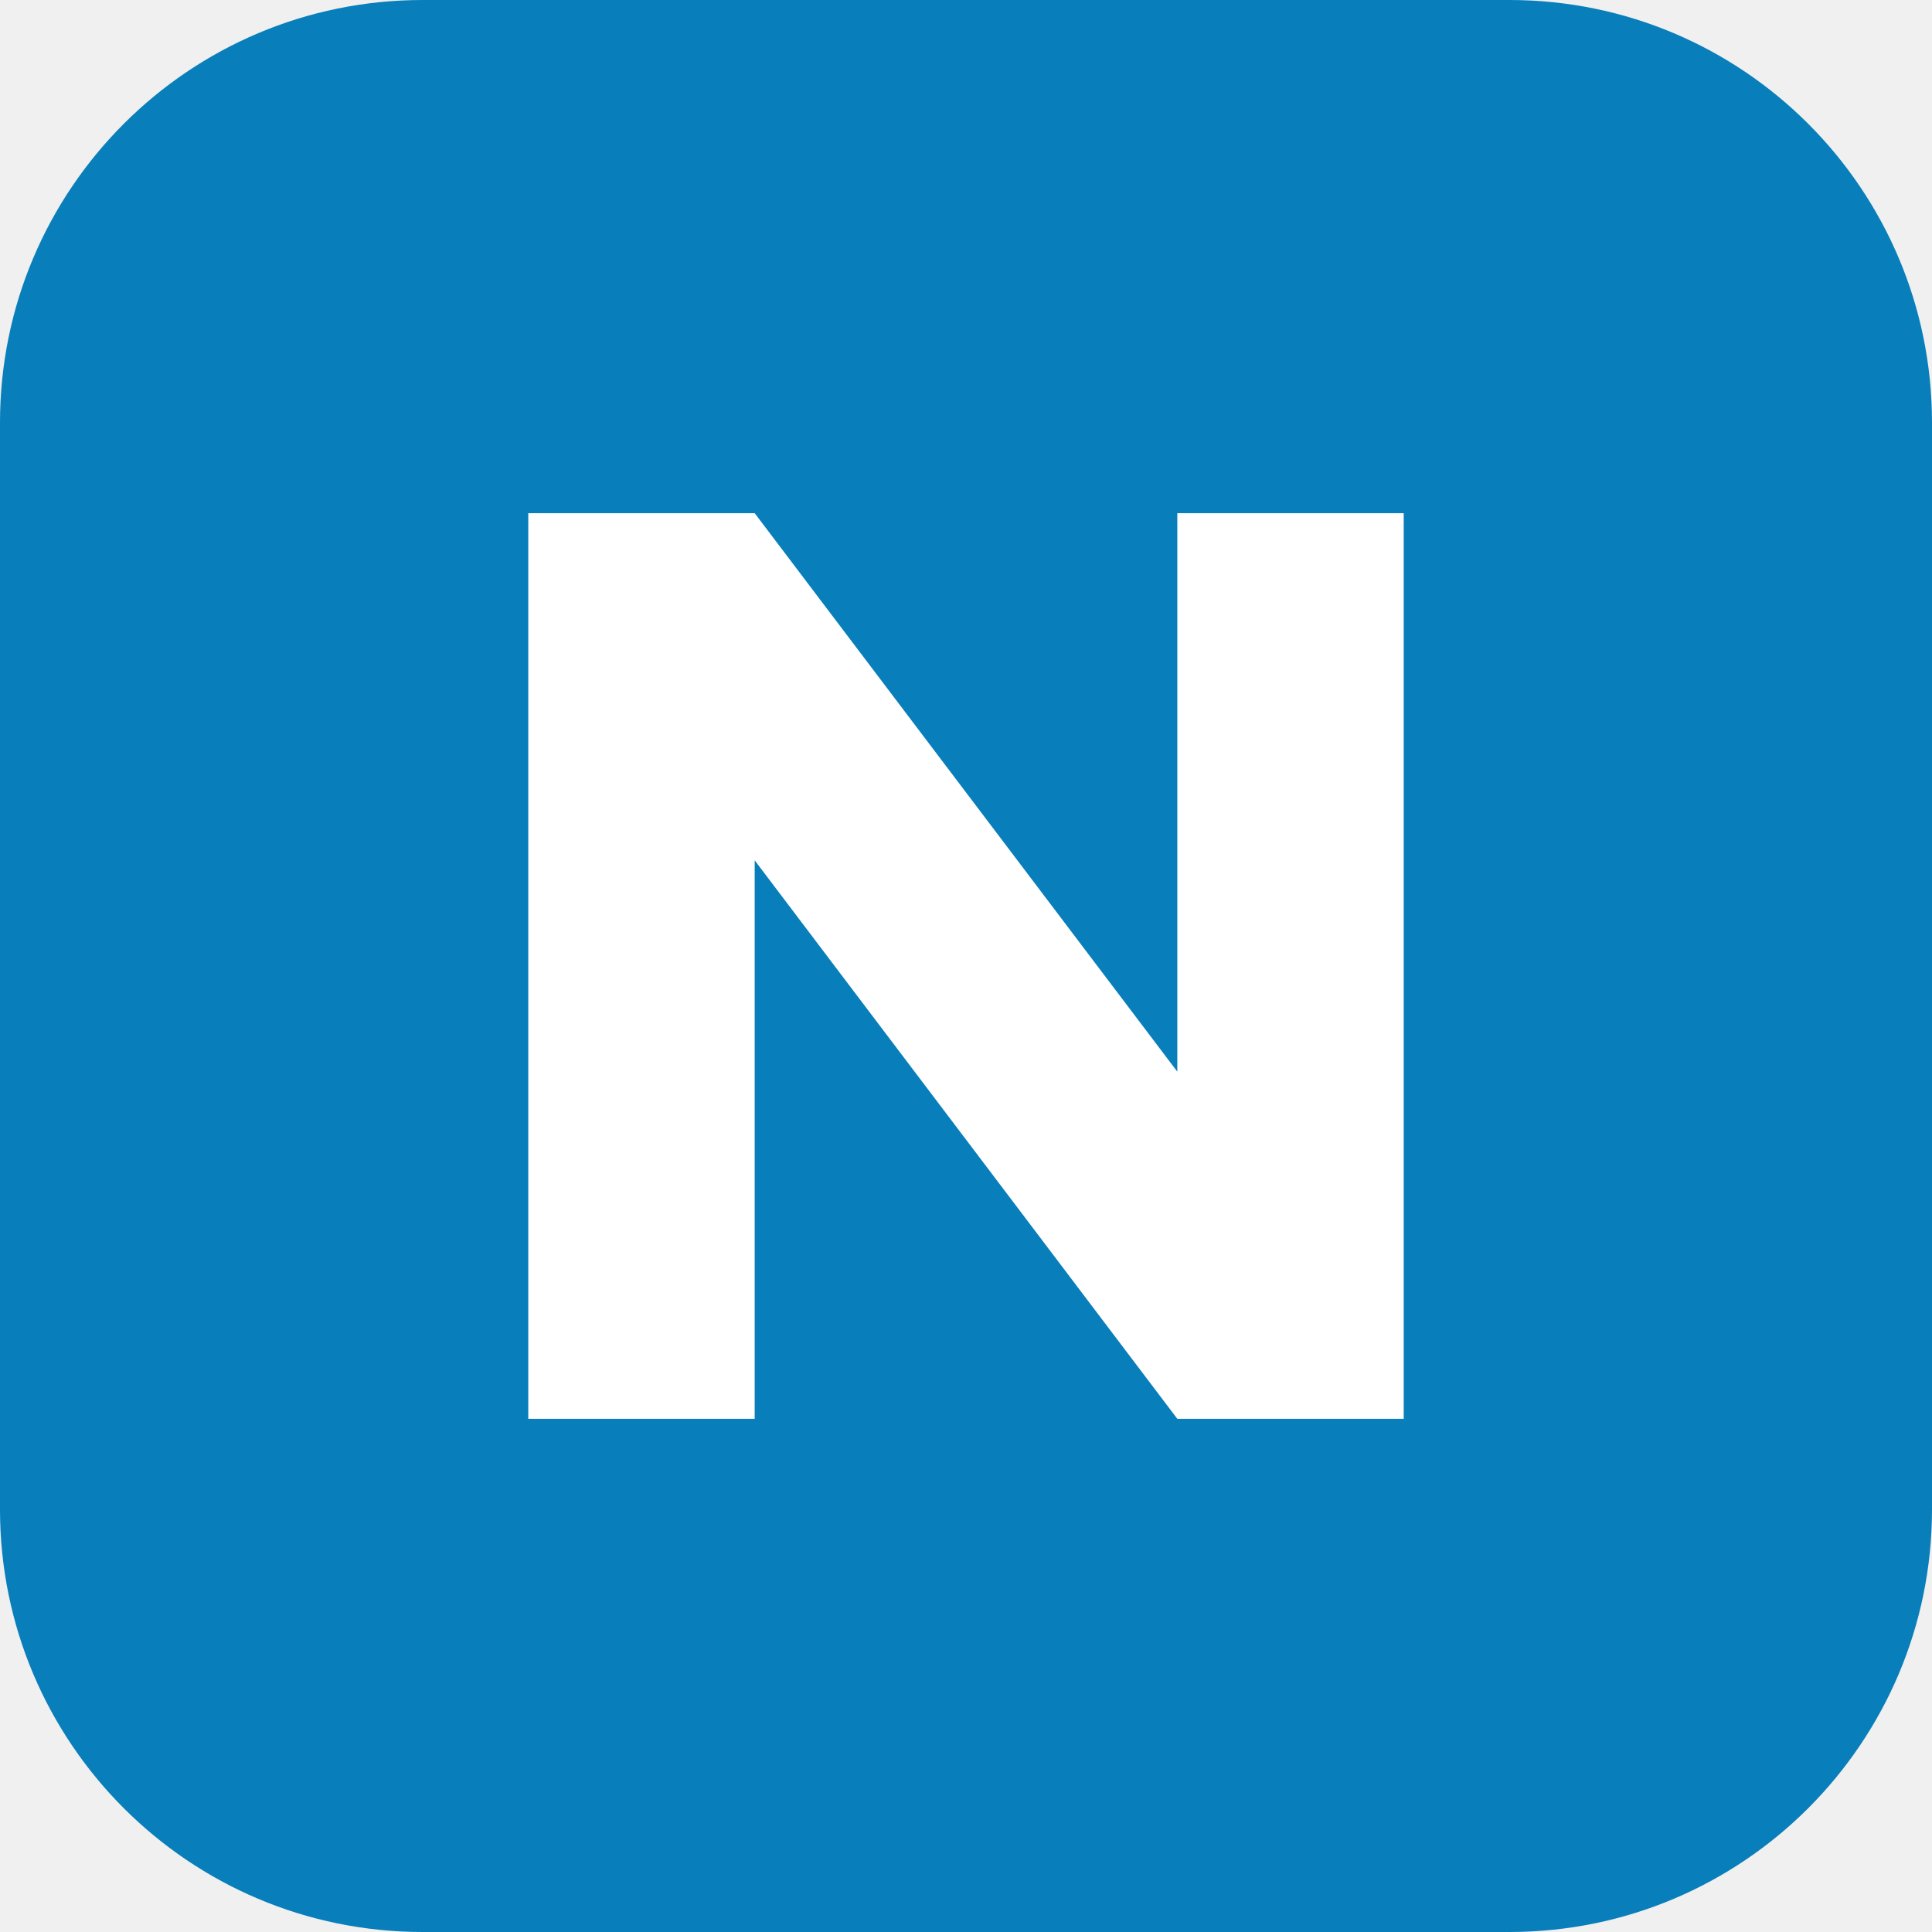
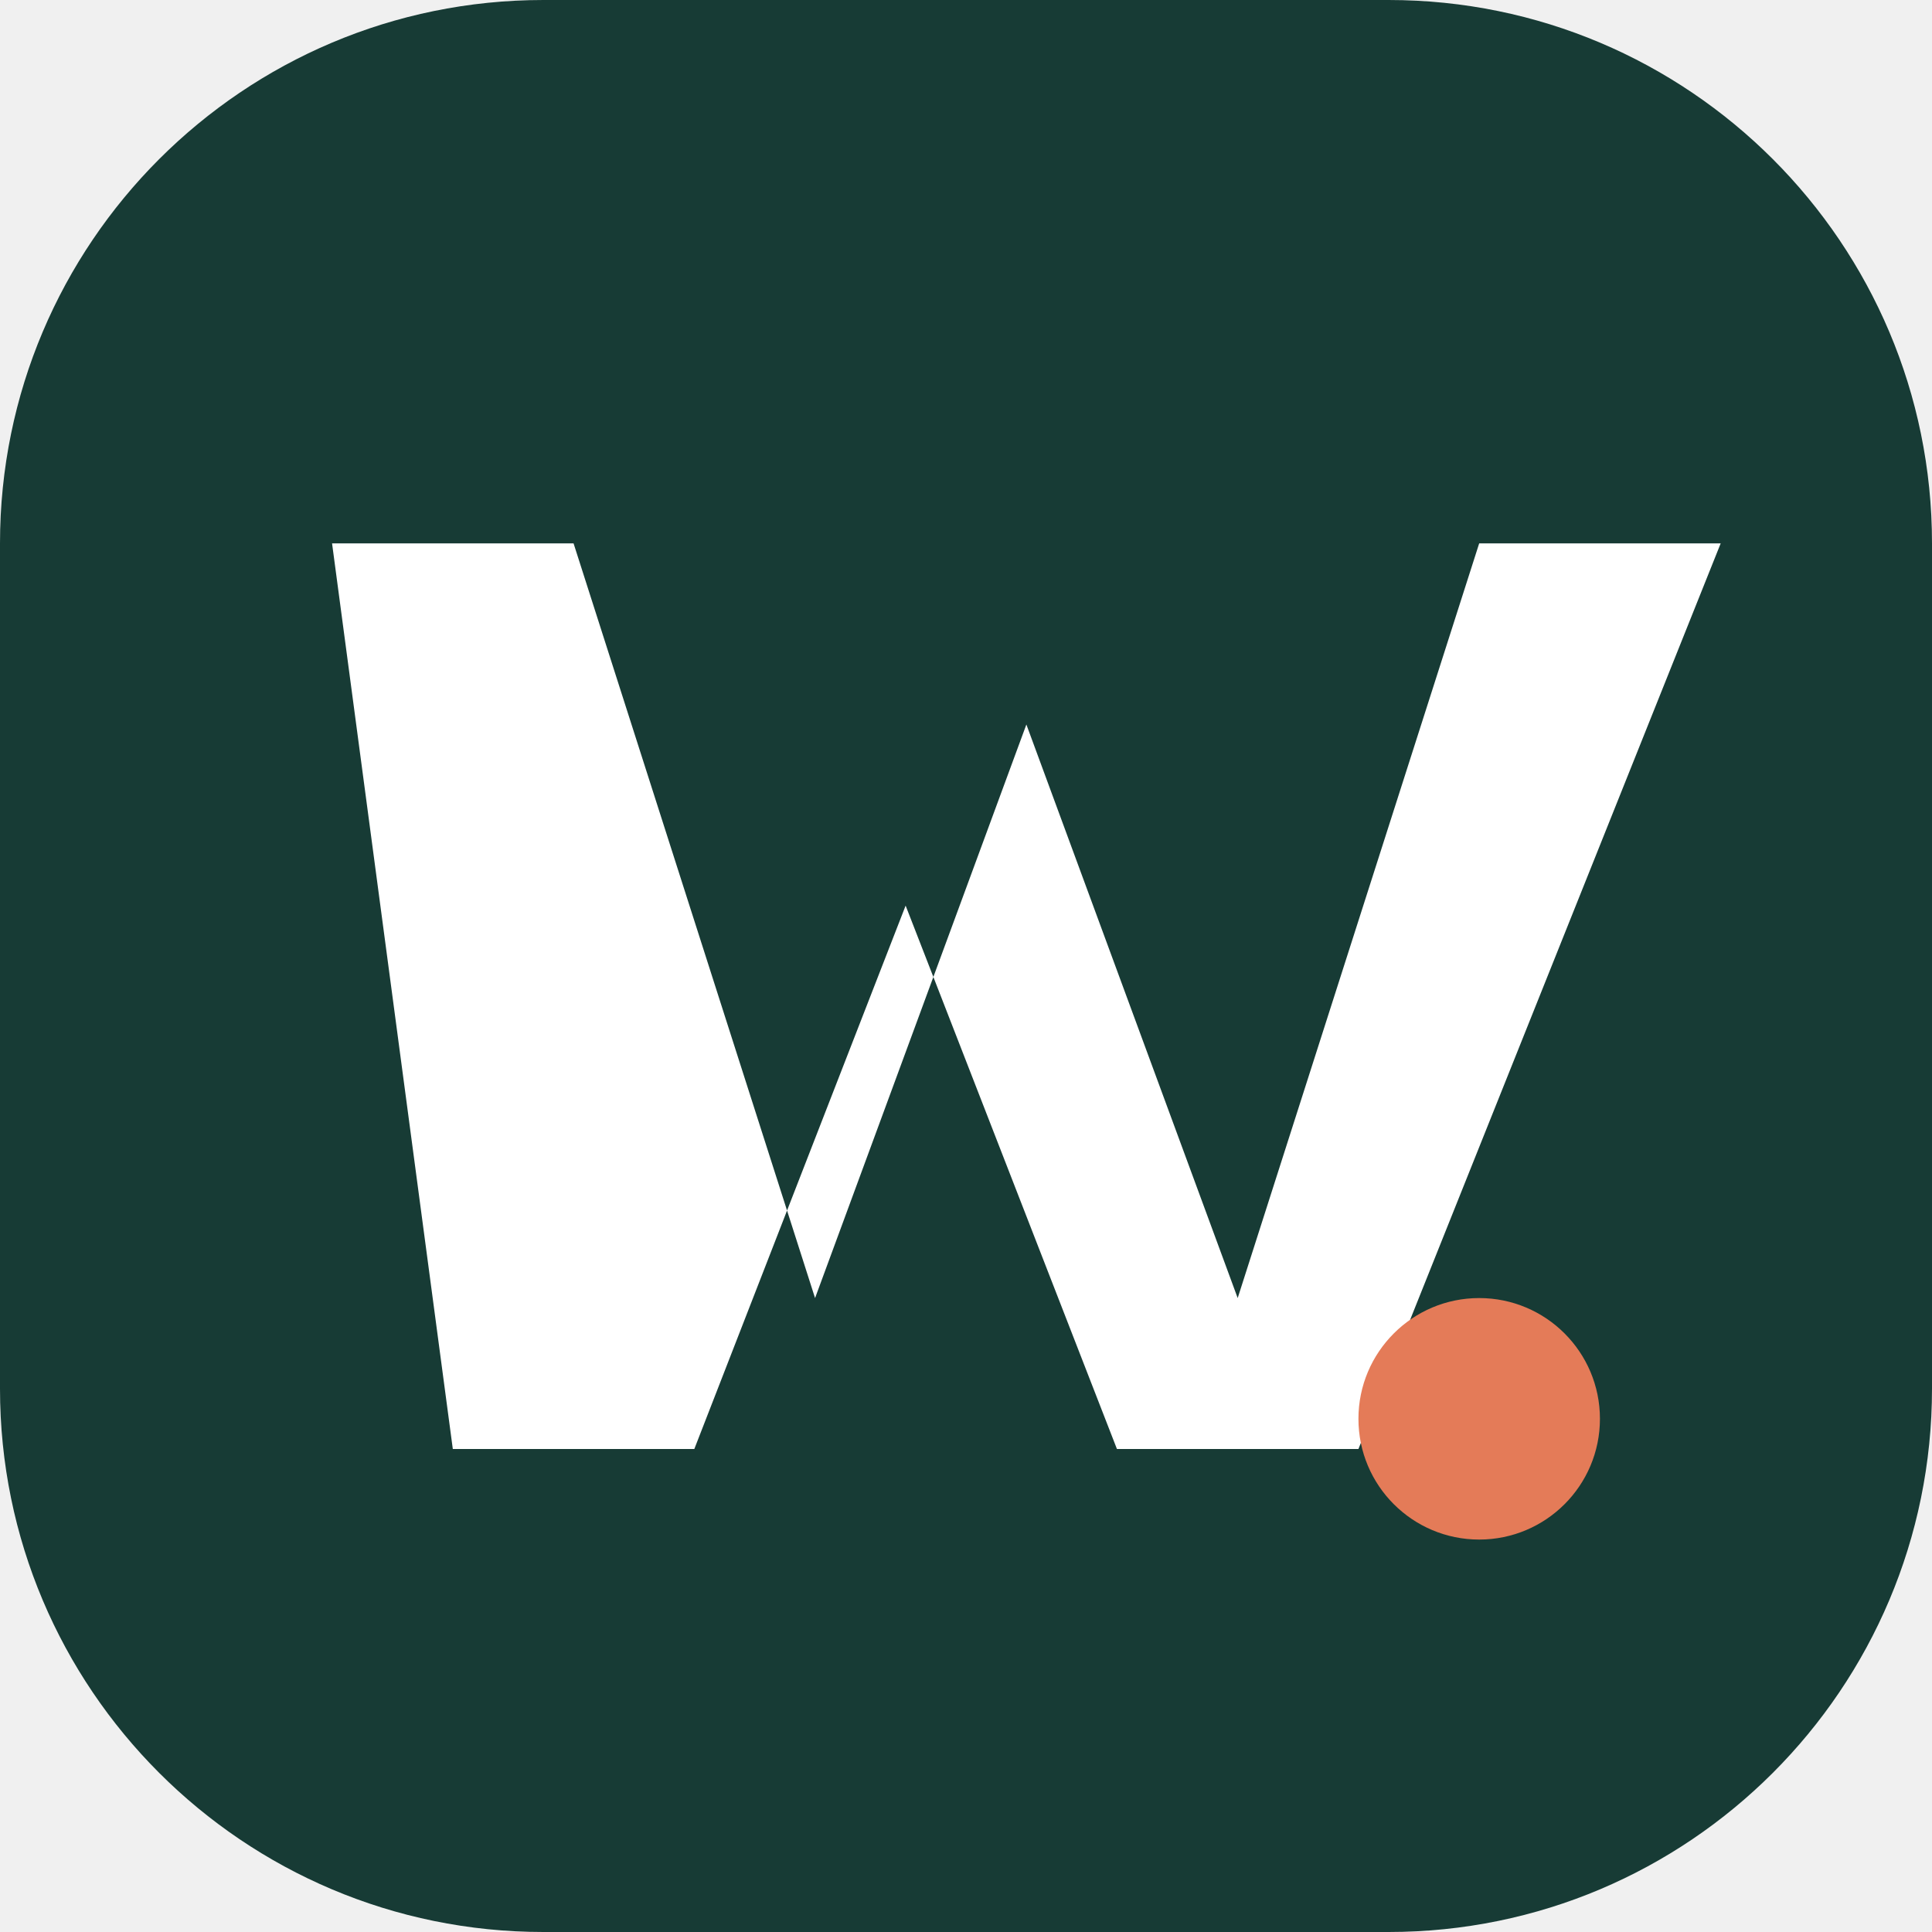
- <svg xmlns="http://www.w3.org/2000/svg" viewBox="0 0 128 128">
-   <rect width="128" height="128" rx="28" fill="#087EBA" />
-   <path d="M35 94V34h15l28 37V34h15v60H78L50 57v37z" fill="#fff" />
+ <svg xmlns="http://www.w3.org/2000/svg" viewBox="0 0 64 64">
+   <rect width="64" height="64" rx="18" fill="#173b35" />
+   <path d="M11 18h8l8 25 7-19 7 19 8-25h8L45 48h-8l-7-18-7 18h-8z" fill="#fff" />
+   <circle cx="49" cy="47" r="4" fill="#e47b58" />
</svg>
